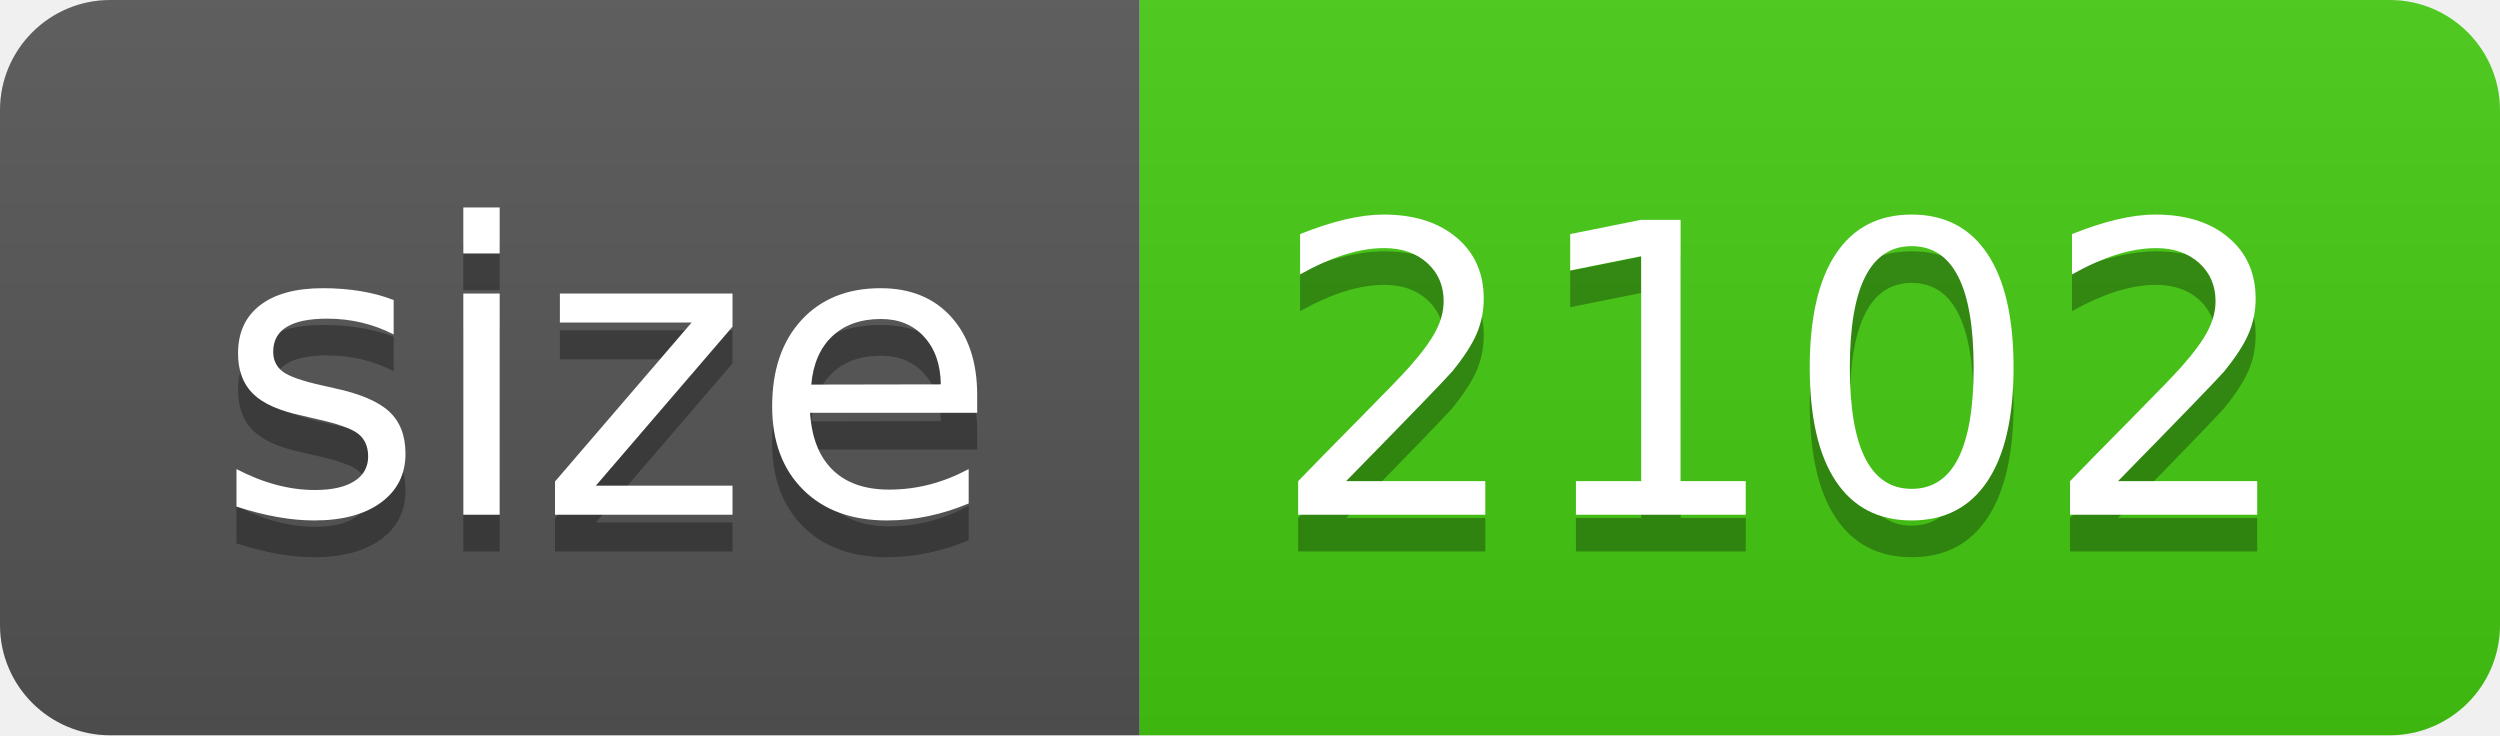
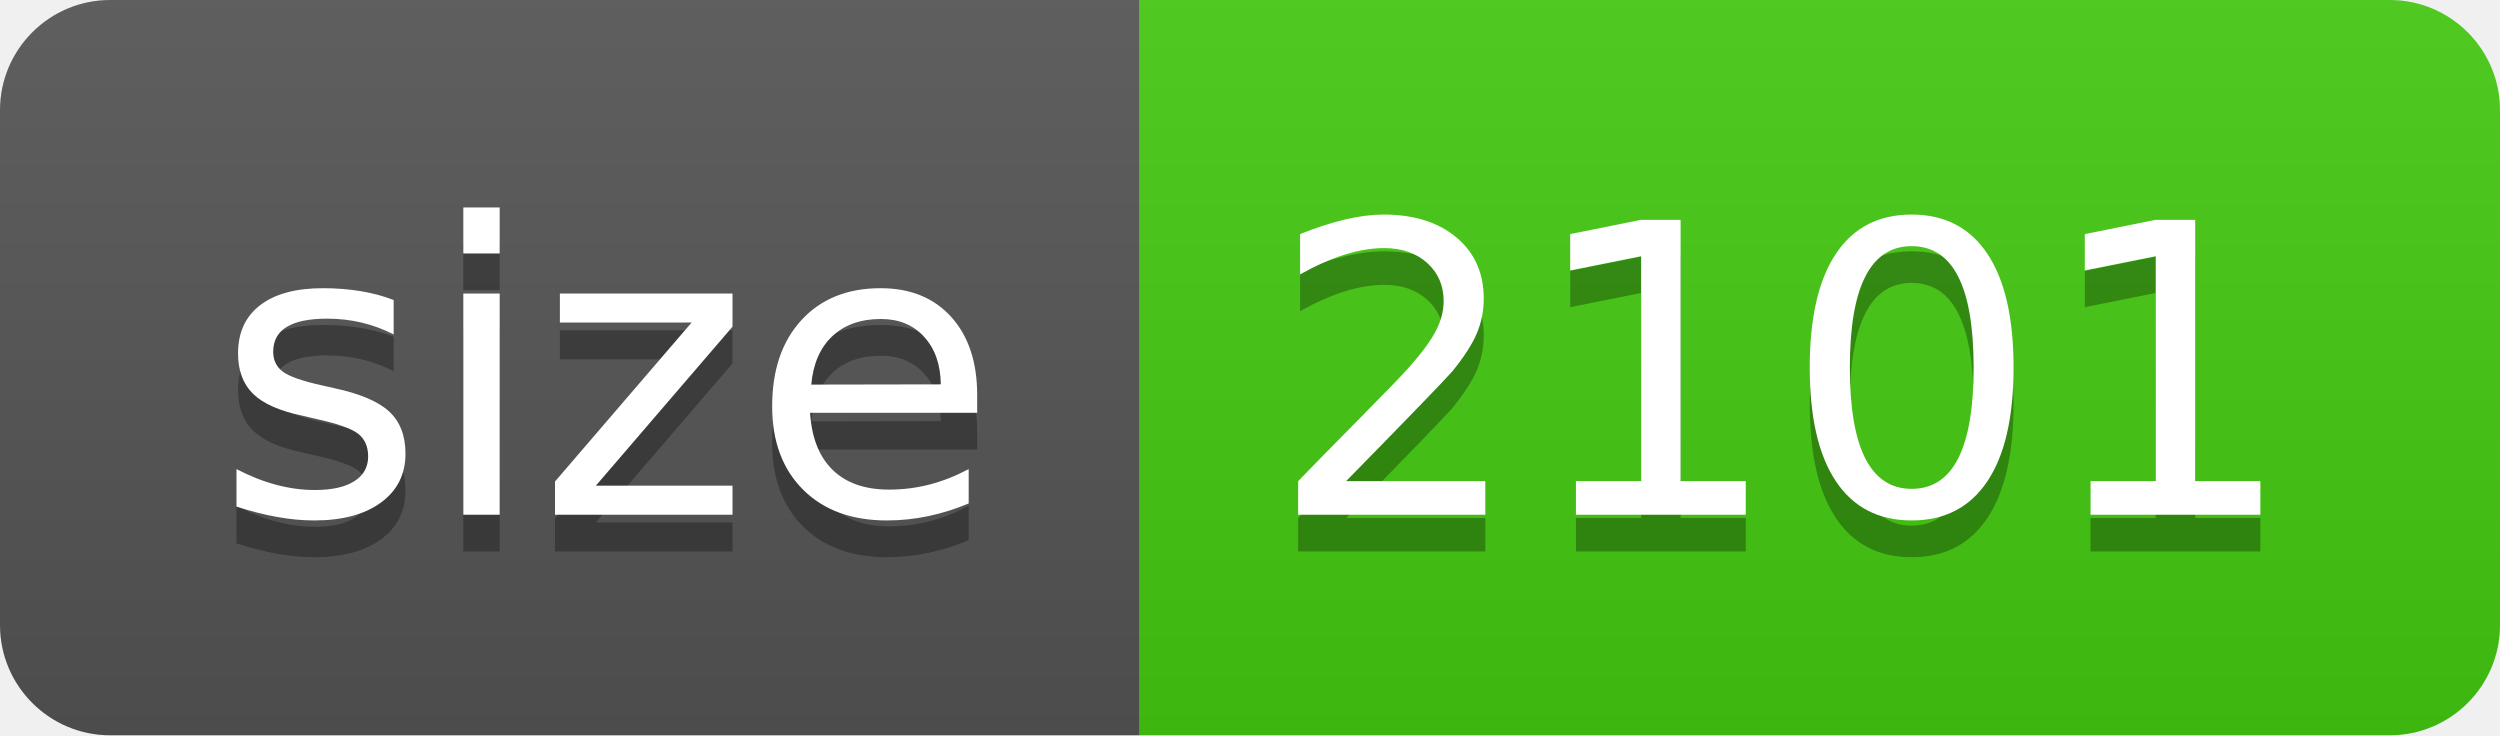
- <svg xmlns="http://www.w3.org/2000/svg" width="68" height="20" role="img" aria-label="size: 2102">
+ <svg xmlns="http://www.w3.org/2000/svg" width="68" height="20" role="img" aria-label="size: 2101">
  <linearGradient id="s" x2="0" y2="100%">
    <stop offset="0" stop-color="#bbb" stop-opacity=".1" />
    <stop offset="1" stop-opacity=".1" />
  </linearGradient>
  <clipPath id="r">
    <rect width="68" height="20" rx="3" fill="#fff" />
  </clipPath>
  <g clip-path="url(#r)">
    <rect width="31" height="20" fill="#555" />
    <rect x="31" width="37" height="20" fill="#4c1" />
    <rect width="68" height="20" fill="url(#s)" />
  </g>
  <g fill="#fff" text-anchor="middle" font-family="Verdana,Geneva,DejaVu Sans,sans-serif" text-rendering="geometricPrecision" font-size="110">
    <text aria-hidden="true" x="165" y="150" fill="#010101" fill-opacity=".3" transform="scale(.1)" textLength="210">size</text>
    <text x="165" y="140" transform="scale(.1)" fill="#fff" textLength="210">size</text>
-     <text aria-hidden="true" x="485" y="150" fill="#010101" fill-opacity=".3" transform="scale(.1)" textLength="270">2102</text>
-     <text x="485" y="140" transform="scale(.1)" fill="#fff" textLength="270">2102</text>
+     <text aria-hidden="true" x="485" y="150" fill="#010101" fill-opacity=".3" transform="scale(.1)" textLength="270">2101</text>
+     <text x="485" y="140" transform="scale(.1)" fill="#fff" textLength="270">2101</text>
  </g>
</svg>
